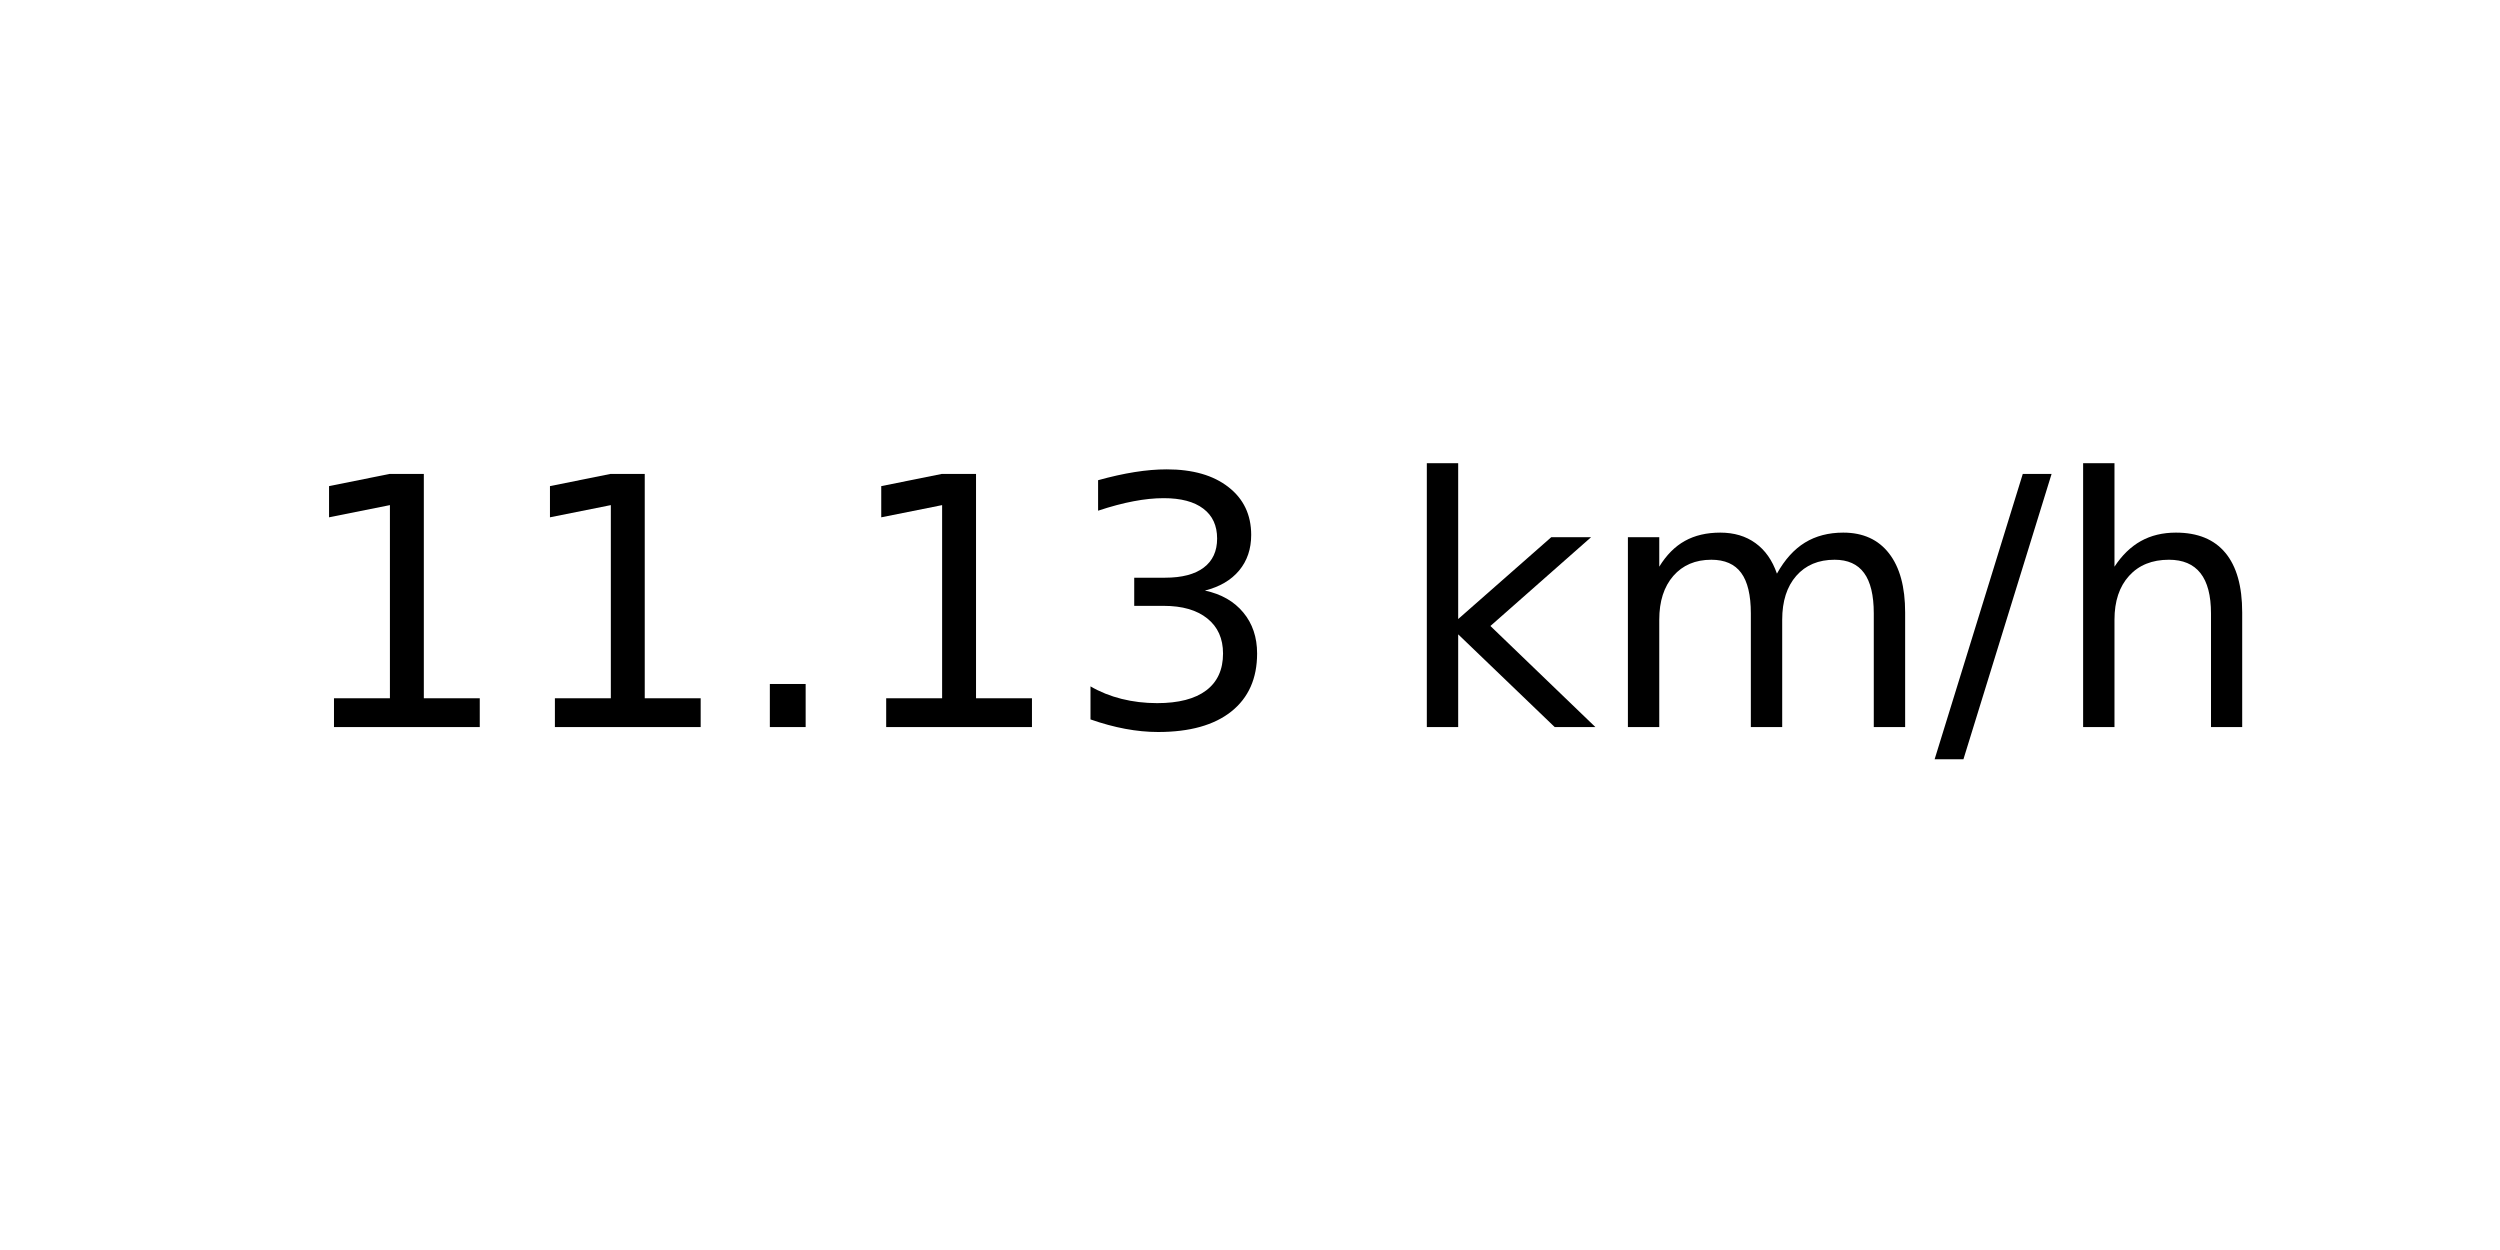
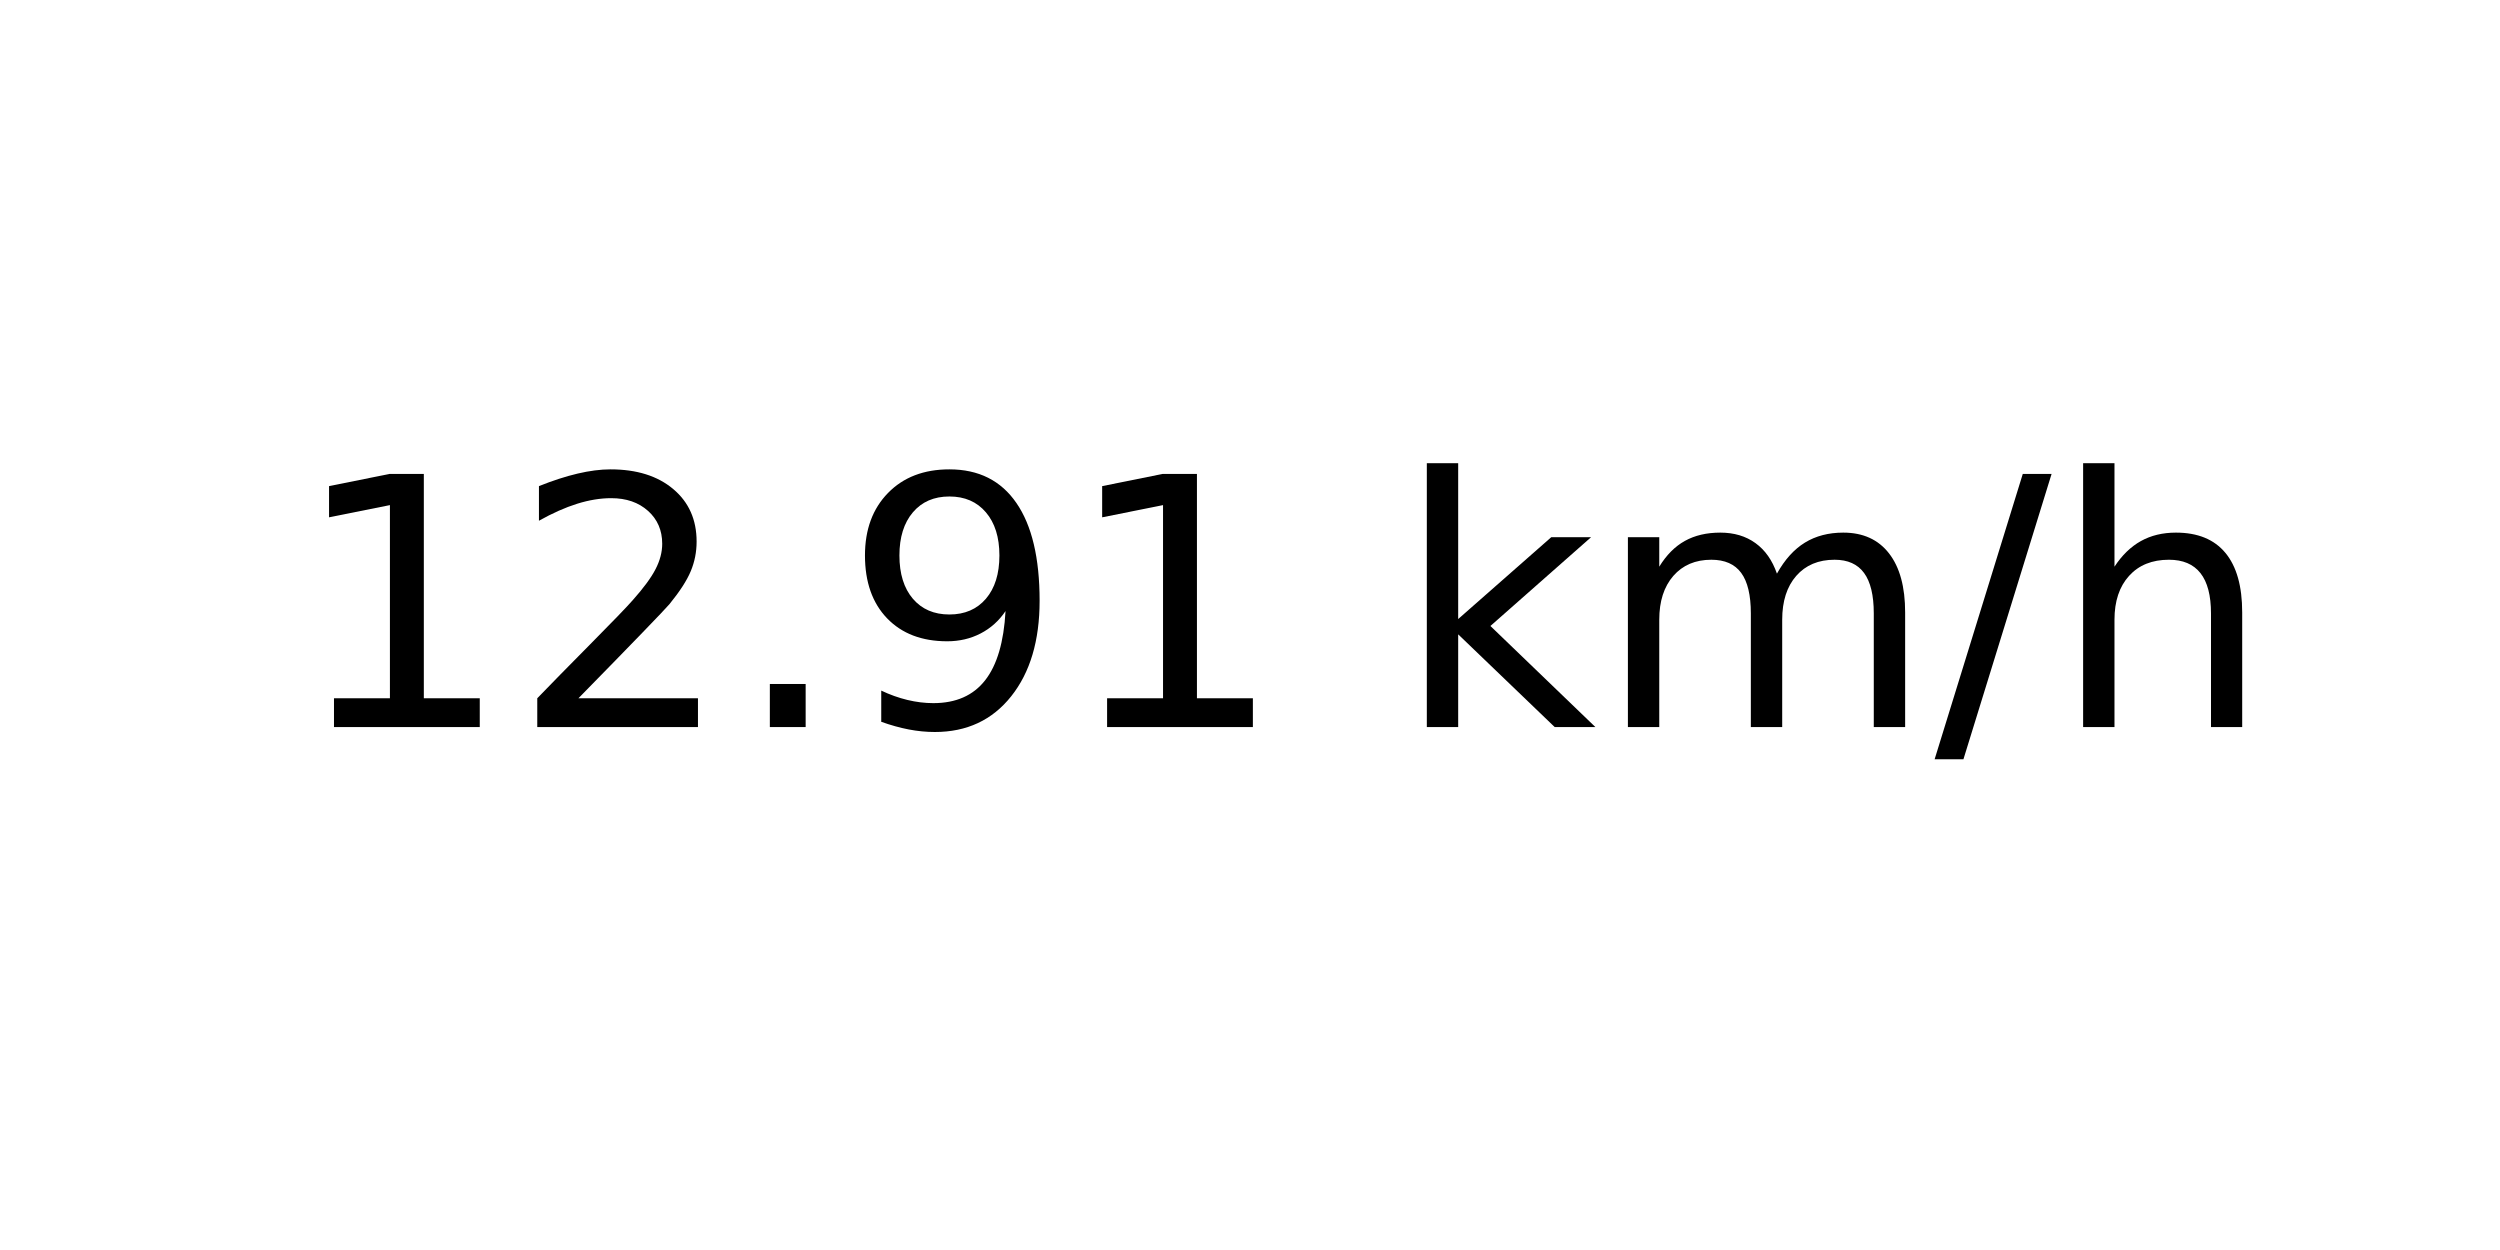
<svg xmlns="http://www.w3.org/2000/svg" xmlns:xlink="http://www.w3.org/1999/xlink" width="72pt" height="36pt" viewBox="0 0 72 36" version="1.1">
  <defs>
    <style type="text/css">*{stroke-linejoin: round; stroke-linecap: butt}</style>
  </defs>
  <g id="figure_1">
    <g id="axes_1">
      <g id="text_1">
        <g transform="translate(8.378125 20.93937) scale(0.1 -0.1)">
          <defs>
            <path id="DejaVuSans-31" d="M 794 531  L 1825 531  L 1825 4091  L 703 3866  L 703 4441  L 1819 4666  L 2450 4666  L 2450 531  L 3481 531  L 3481 0  L 794 0  L 794 531  z " transform="scale(0.015625)" />
+             <path id="DejaVuSans-32" d="M 1228 531  L 3431 531  L 3431 0  L 469 0  L 469 531  Q 828 903 1448 1529  Q 2069 2156 2228 2338  Q 2531 2678 2651 2914  Q 2772 3150 2772 3378  Q 2772 3750 2511 3984  Q 2250 4219 1831 4219  Q 1534 4219 1204 4116  Q 875 4013 500 3803  L 500 4441  Q 881 4594 1212 4672  Q 1544 4750 1819 4750  Q 2544 4750 2975 4387  Q 3406 4025 3406 3419  Q 3406 3131 3298 2873  Q 3191 2616 2906 2266  Q 2828 2175 2409 1742  Q 1991 1309 1228 531  z " transform="scale(0.015625)" />
            <path id="DejaVuSans-2e" d="M 684 794  L 1344 794  L 1344 0  L 684 0  L 684 794  z " transform="scale(0.015625)" />
-             <path id="DejaVuSans-33" d="M 2597 2516  Q 3050 2419 3304 2112  Q 3559 1806 3559 1356  Q 3559 666 3084 287  Q 2609 -91 1734 -91  Q 1441 -91 1130 -33  Q 819 25 488 141  L 488 750  Q 750 597 1062 519  Q 1375 441 1716 441  Q 2309 441 2620 675  Q 2931 909 2931 1356  Q 2931 1769 2642 2001  Q 2353 2234 1838 2234  L 1294 2234  L 1294 2753  L 1863 2753  Q 2328 2753 2575 2939  Q 2822 3125 2822 3475  Q 2822 3834 2567 4026  Q 2313 4219 1838 4219  Q 1578 4219 1281 4162  Q 984 4106 628 3988  L 628 4550  Q 988 4650 1302 4700  Q 1616 4750 1894 4750  Q 2613 4750 3031 4423  Q 3450 4097 3450 3541  Q 3450 3153 3228 2886  Q 3006 2619 2597 2516  z " transform="scale(0.015625)" />
+             <path id="DejaVuSans-39" d="M 703 97  L 703 672  Q 941 559 1184 500  Q 1428 441 1663 441  Q 2288 441 2617 861  Q 2947 1281 2994 2138  Q 2813 1869 2534 1725  Q 2256 1581 1919 1581  Q 1219 1581 811 2004  Q 403 2428 403 3163  Q 403 3881 828 4315  Q 1253 4750 1959 4750  Q 2769 4750 3195 4129  Q 3622 3509 3622 2328  Q 3622 1225 3098 567  Q 2575 -91 1691 -91  Q 1453 -91 1209 -44  Q 966 3 703 97  z M 1959 2075  Q 2384 2075 2632 2365  Q 2881 2656 2881 3163  Q 2881 3666 2632 3958  Q 2384 4250 1959 4250  Q 1534 4250 1286 3958  Q 1038 3666 1038 3163  Q 1038 2656 1286 2365  Q 1534 2075 1959 2075  z " transform="scale(0.015625)" />
            <path id="DejaVuSans-20" transform="scale(0.015625)" />
            <path id="DejaVuSans-6b" d="M 581 4863  L 1159 4863  L 1159 1991  L 2875 3500  L 3609 3500  L 1753 1863  L 3688 0  L 2938 0  L 1159 1709  L 1159 0  L 581 0  L 581 4863  z " transform="scale(0.015625)" />
            <path id="DejaVuSans-6d" d="M 3328 2828  Q 3544 3216 3844 3400  Q 4144 3584 4550 3584  Q 5097 3584 5394 3201  Q 5691 2819 5691 2113  L 5691 0  L 5113 0  L 5113 2094  Q 5113 2597 4934 2840  Q 4756 3084 4391 3084  Q 3944 3084 3684 2787  Q 3425 2491 3425 1978  L 3425 0  L 2847 0  L 2847 2094  Q 2847 2600 2669 2842  Q 2491 3084 2119 3084  Q 1678 3084 1418 2786  Q 1159 2488 1159 1978  L 1159 0  L 581 0  L 581 3500  L 1159 3500  L 1159 2956  Q 1356 3278 1631 3431  Q 1906 3584 2284 3584  Q 2666 3584 2933 3390  Q 3200 3197 3328 2828  z " transform="scale(0.015625)" />
            <path id="DejaVuSans-2f" d="M 1625 4666  L 2156 4666  L 531 -594  L 0 -594  L 1625 4666  z " transform="scale(0.015625)" />
            <path id="DejaVuSans-68" d="M 3513 2113  L 3513 0  L 2938 0  L 2938 2094  Q 2938 2591 2744 2837  Q 2550 3084 2163 3084  Q 1697 3084 1428 2787  Q 1159 2491 1159 1978  L 1159 0  L 581 0  L 581 4863  L 1159 4863  L 1159 2956  Q 1366 3272 1645 3428  Q 1925 3584 2291 3584  Q 2894 3584 3203 3211  Q 3513 2838 3513 2113  z " transform="scale(0.015625)" />
          </defs>
          <use xlink:href="#DejaVuSans-31" />
-           <use xlink:href="#DejaVuSans-31" x="63.623" />
+           <use xlink:href="#DejaVuSans-32" x="63.623" />
          <use xlink:href="#DejaVuSans-2e" x="127.246" />
-           <use xlink:href="#DejaVuSans-31" x="159.033" />
-           <use xlink:href="#DejaVuSans-33" x="222.656" />
+           <use xlink:href="#DejaVuSans-39" x="159.033" />
+           <use xlink:href="#DejaVuSans-31" x="222.656" />
          <use xlink:href="#DejaVuSans-20" x="286.279" />
          <use xlink:href="#DejaVuSans-6b" x="318.066" />
          <use xlink:href="#DejaVuSans-6d" x="375.977" />
          <use xlink:href="#DejaVuSans-2f" x="473.389" />
          <use xlink:href="#DejaVuSans-68" x="507.08" />
        </g>
      </g>
    </g>
  </g>
</svg>
